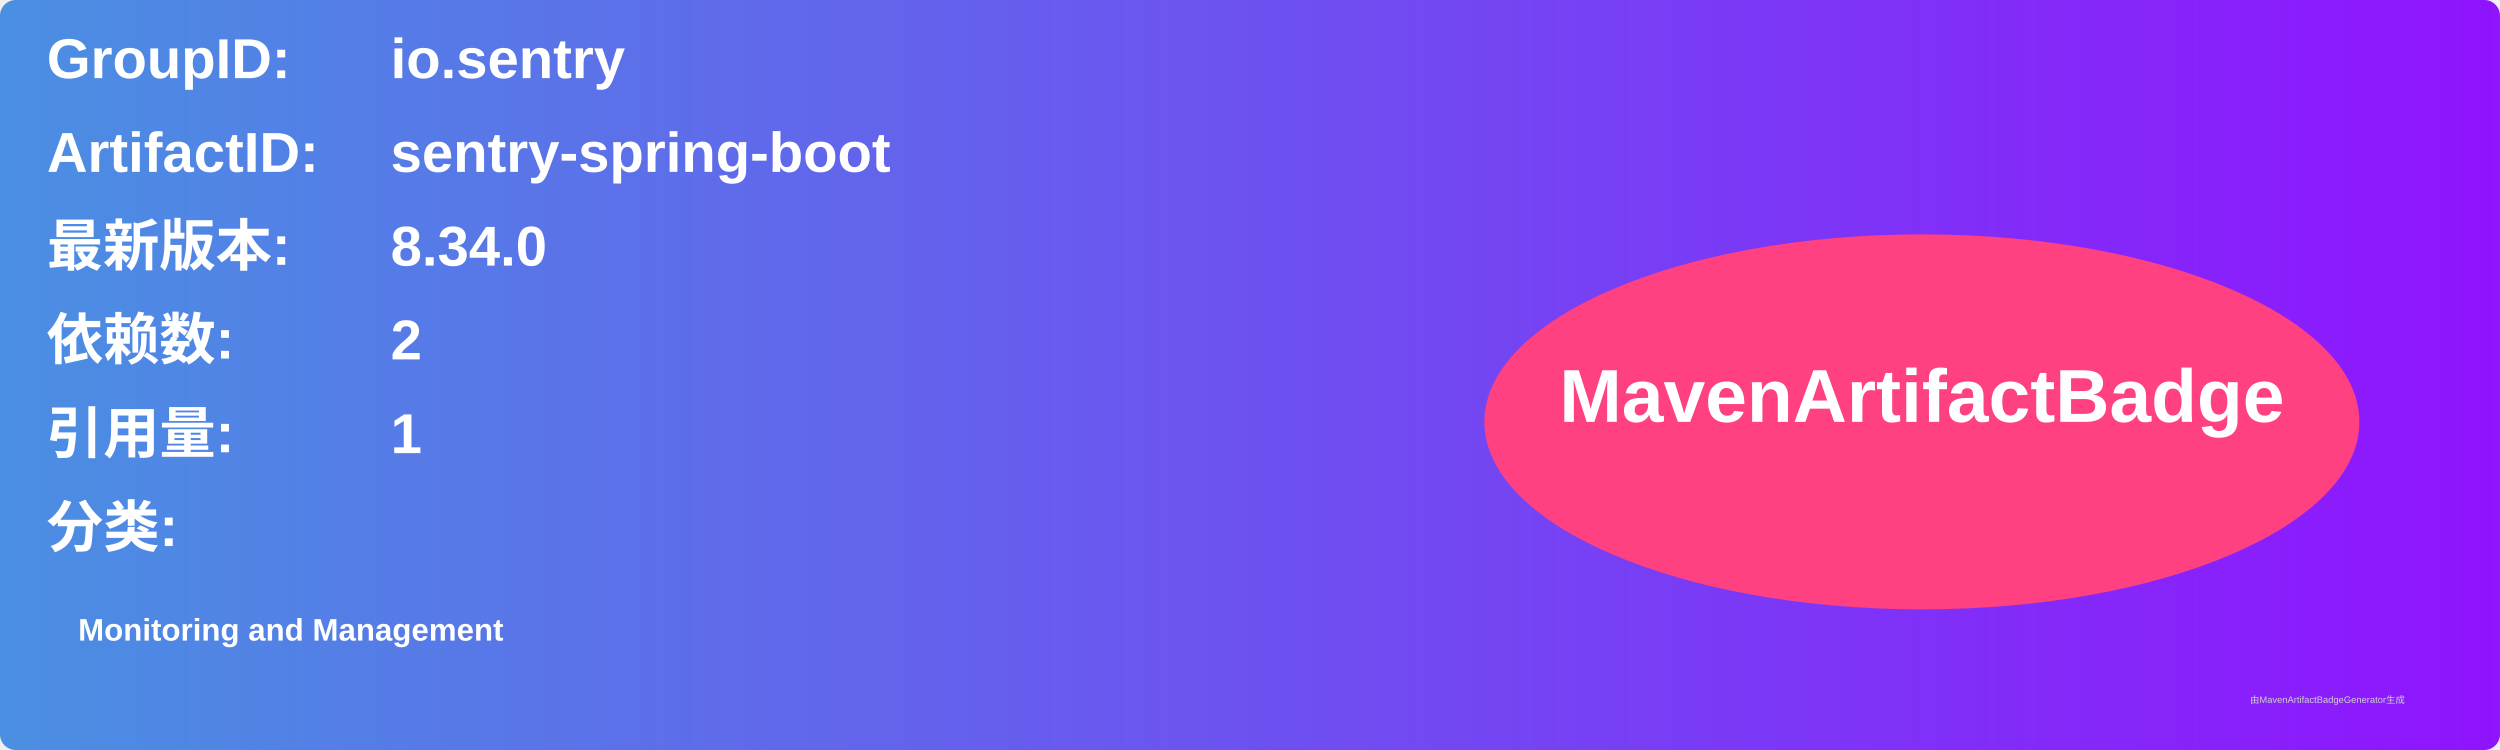
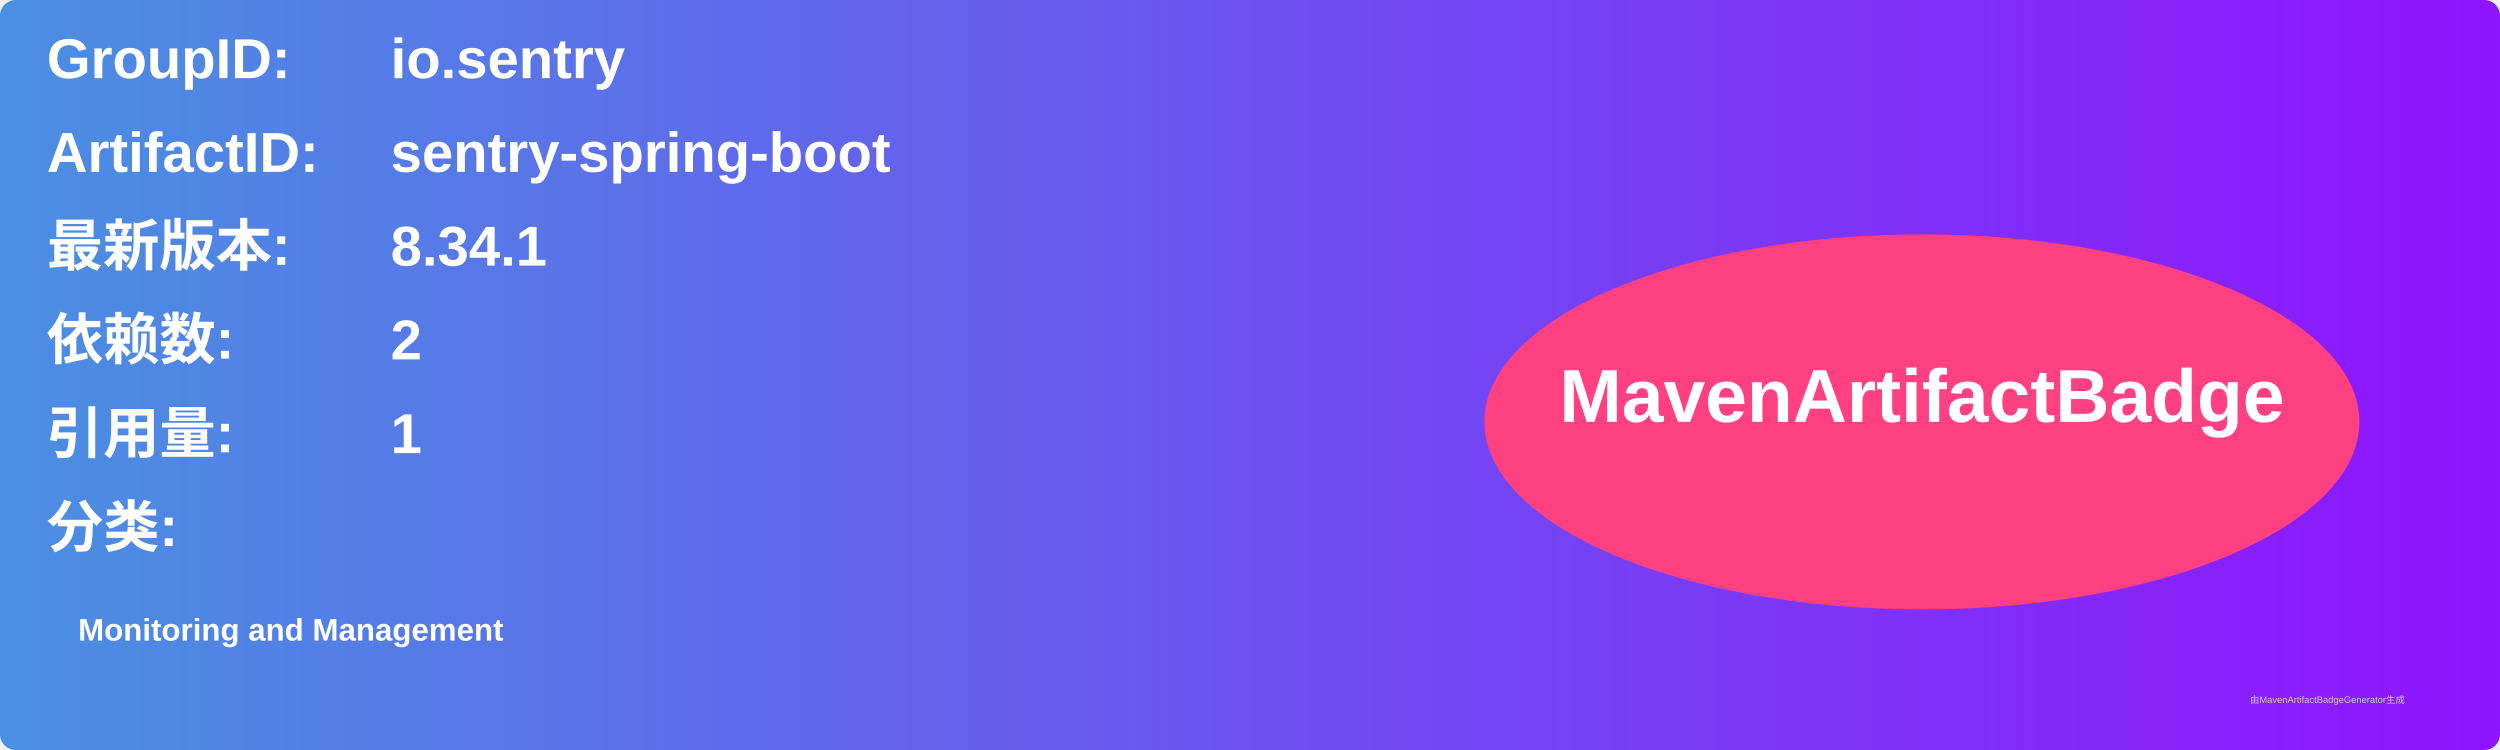
<svg xmlns="http://www.w3.org/2000/svg" width="800" height="240" viewBox="0 0 800 240">
  <linearGradient id="grad" x1="0%" y1="0%" x2="100%" y2="0%">
    <stop offset="0%" stop-color="#4a90e2" />
    <stop offset="100%" stop-color="#9013fe" />
  </linearGradient>
  <rect width="100%" height="100%" rx="5" ry="5" fill="url(#grad)" />
  <g transform="translate(15, 15)">
    <text x="0" y="10" font-family="Arial" font-size="18" fill="white" font-weight="bold" width="260">GroupID:</text>
    <text x="110" y="10" font-family="Arial" font-size="18" fill="white" font-weight="bold" width="460">io.sentry</text>
    <text x="0" y="40" font-family="Arial" font-size="18" fill="white" font-weight="bold" width="260">ArtifactID:</text>
    <text x="110" y="40" font-family="Arial" font-size="18" fill="white" font-weight="bold" width="460">sentry-spring-boot</text>
    <text x="0" y="70" font-family="Arial" font-size="18" fill="white" font-weight="bold">最新版本:</text>
    <text x="110" y="70" font-family="Arial" font-size="18" fill="white" font-weight="bold">
-       <tspan font-weight="bold">8.34.0</tspan>
+       <tspan font-weight="bold">8.34.1</tspan>
    </text>
    <text x="0" y="100" font-family="Arial" font-size="18" fill="white" font-weight="bold">依赖数: </text>
    <text x="110" y="100" font-family="Arial" font-size="18" fill="white">
      <tspan font-weight="bold">2</tspan>
    </text>
    <text x="0" y="130" font-family="Arial" font-size="18" fill="white" font-weight="bold">引用量: </text>
    <text x="110" y="130" font-family="Arial" font-size="18" fill="white">
      <tspan font-weight="bold">1</tspan>
    </text>
    <text x="0" y="160" font-family="Arial" font-size="18" fill="white" font-weight="bold">分类:</text>
    <text x="10" y="190" font-family="Arial" font-size="10" fill="white">
      <tspan font-weight="bold">Monitoring and Management</tspan>
    </text>
    <ellipse cx="600" cy="120" rx="140" ry="60" fill="#ff4081" />
    <text x="600" y="120" text-anchor="middle" font-family="Arial" font-size="24" fill="white" font-weight="bold">MavenArtifactBadge</text>
  </g>
  <text x="720" y="225" font-family="Arial" font-size="3" fill="#d0d0d0">由MavenArtifactBadgeGenerator生成</text>
</svg>
